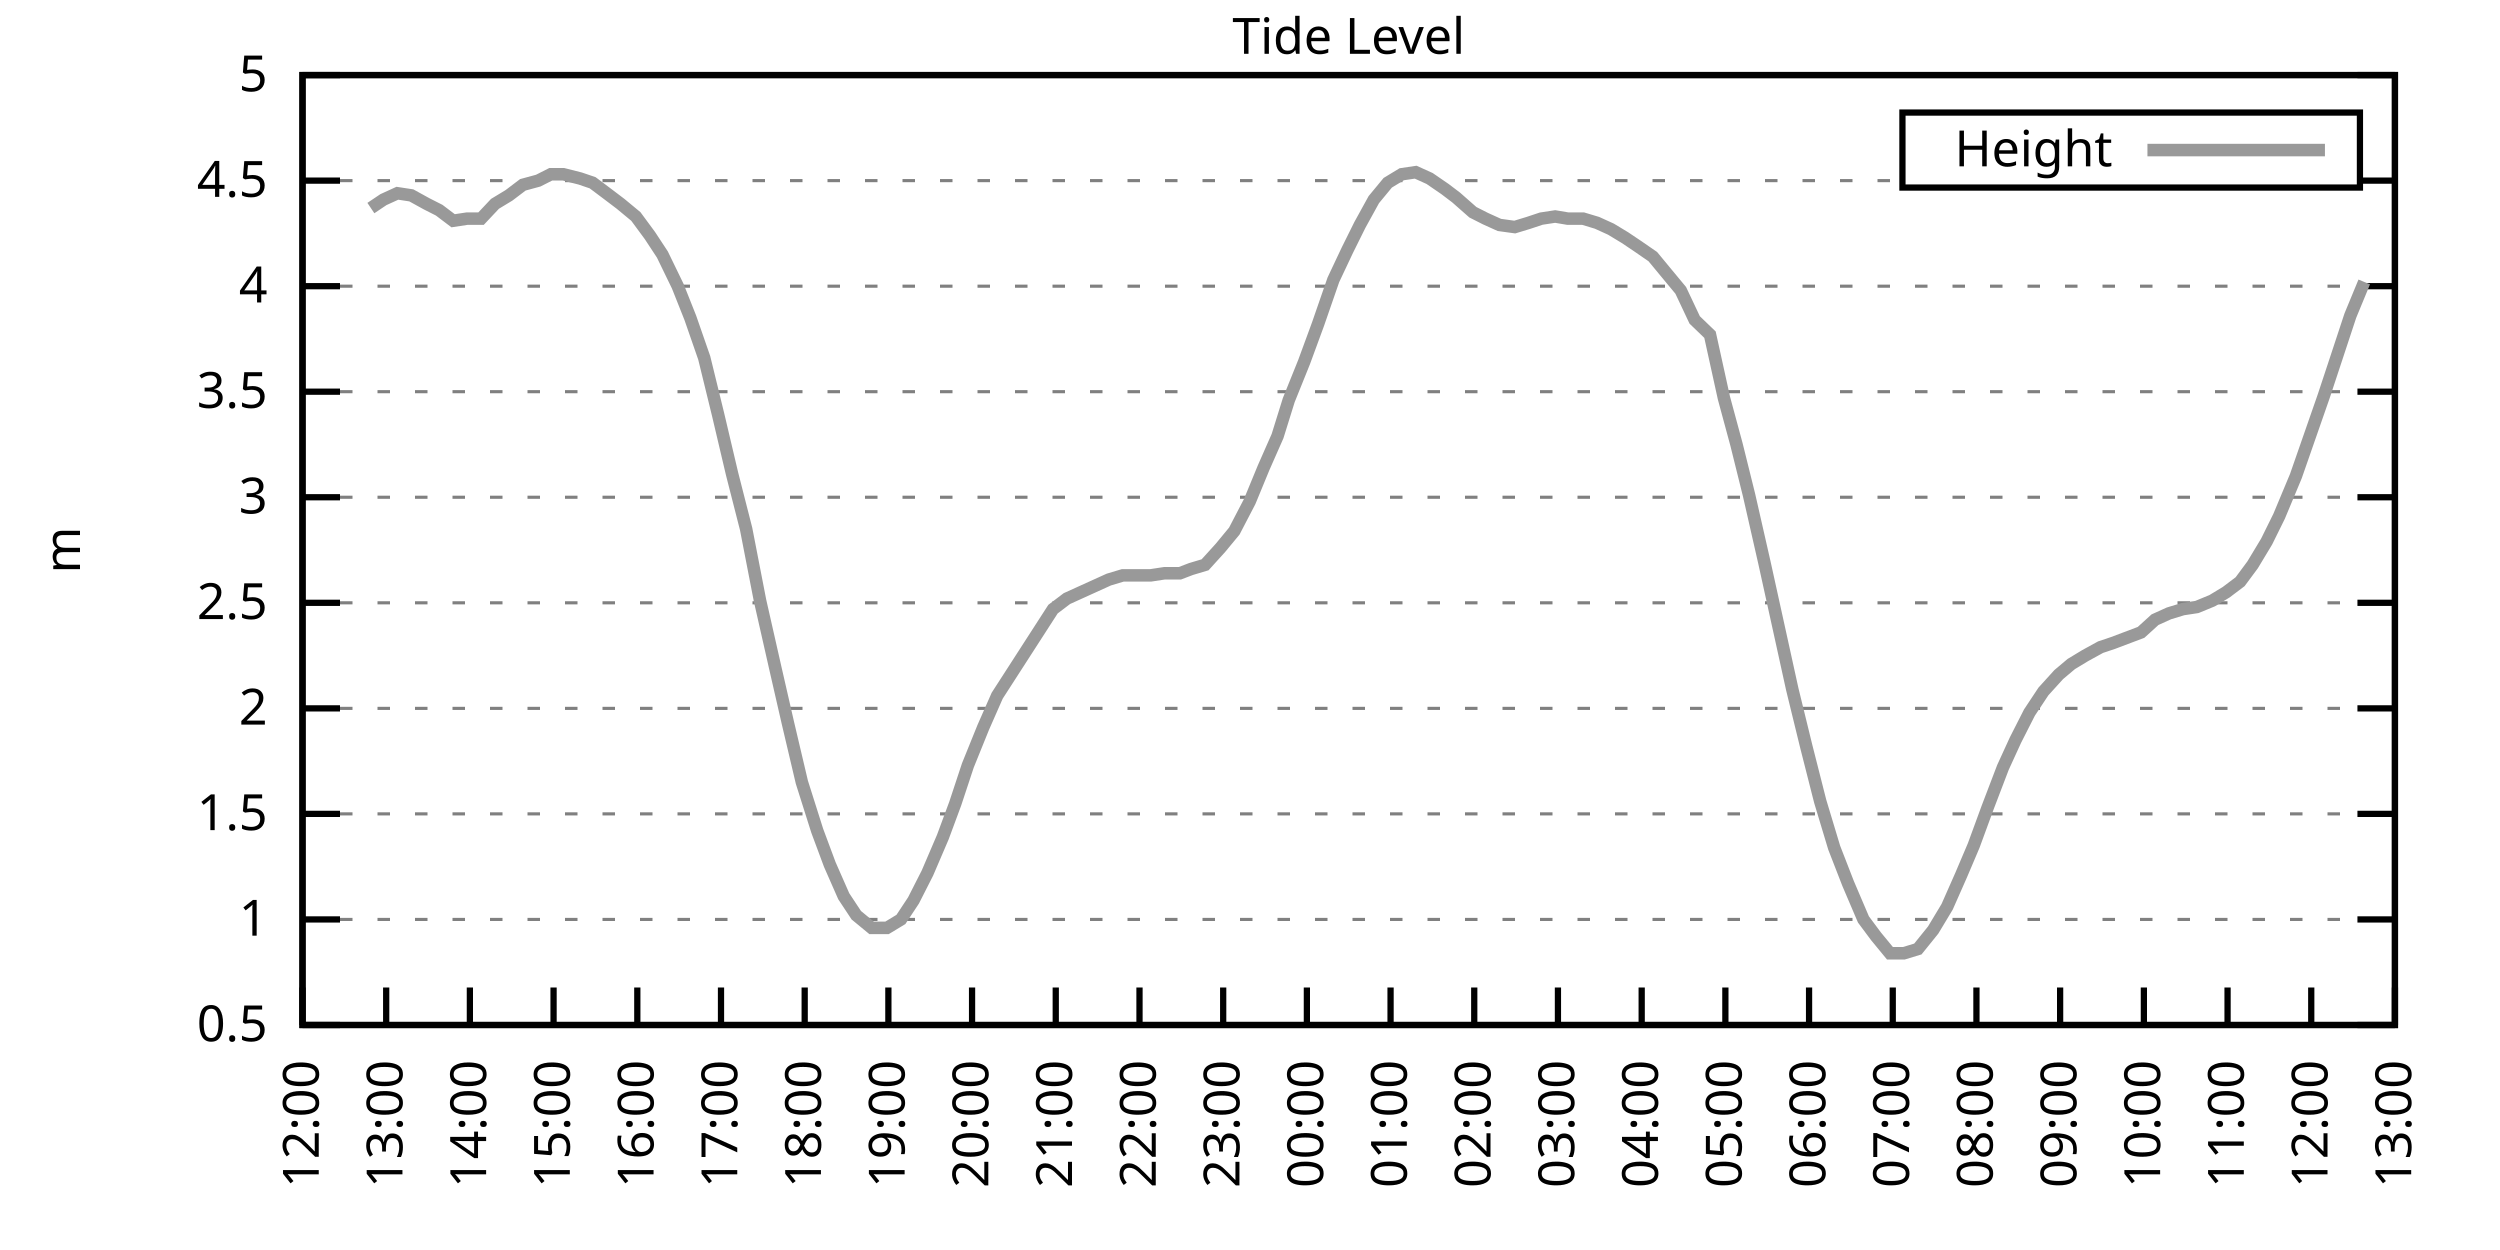
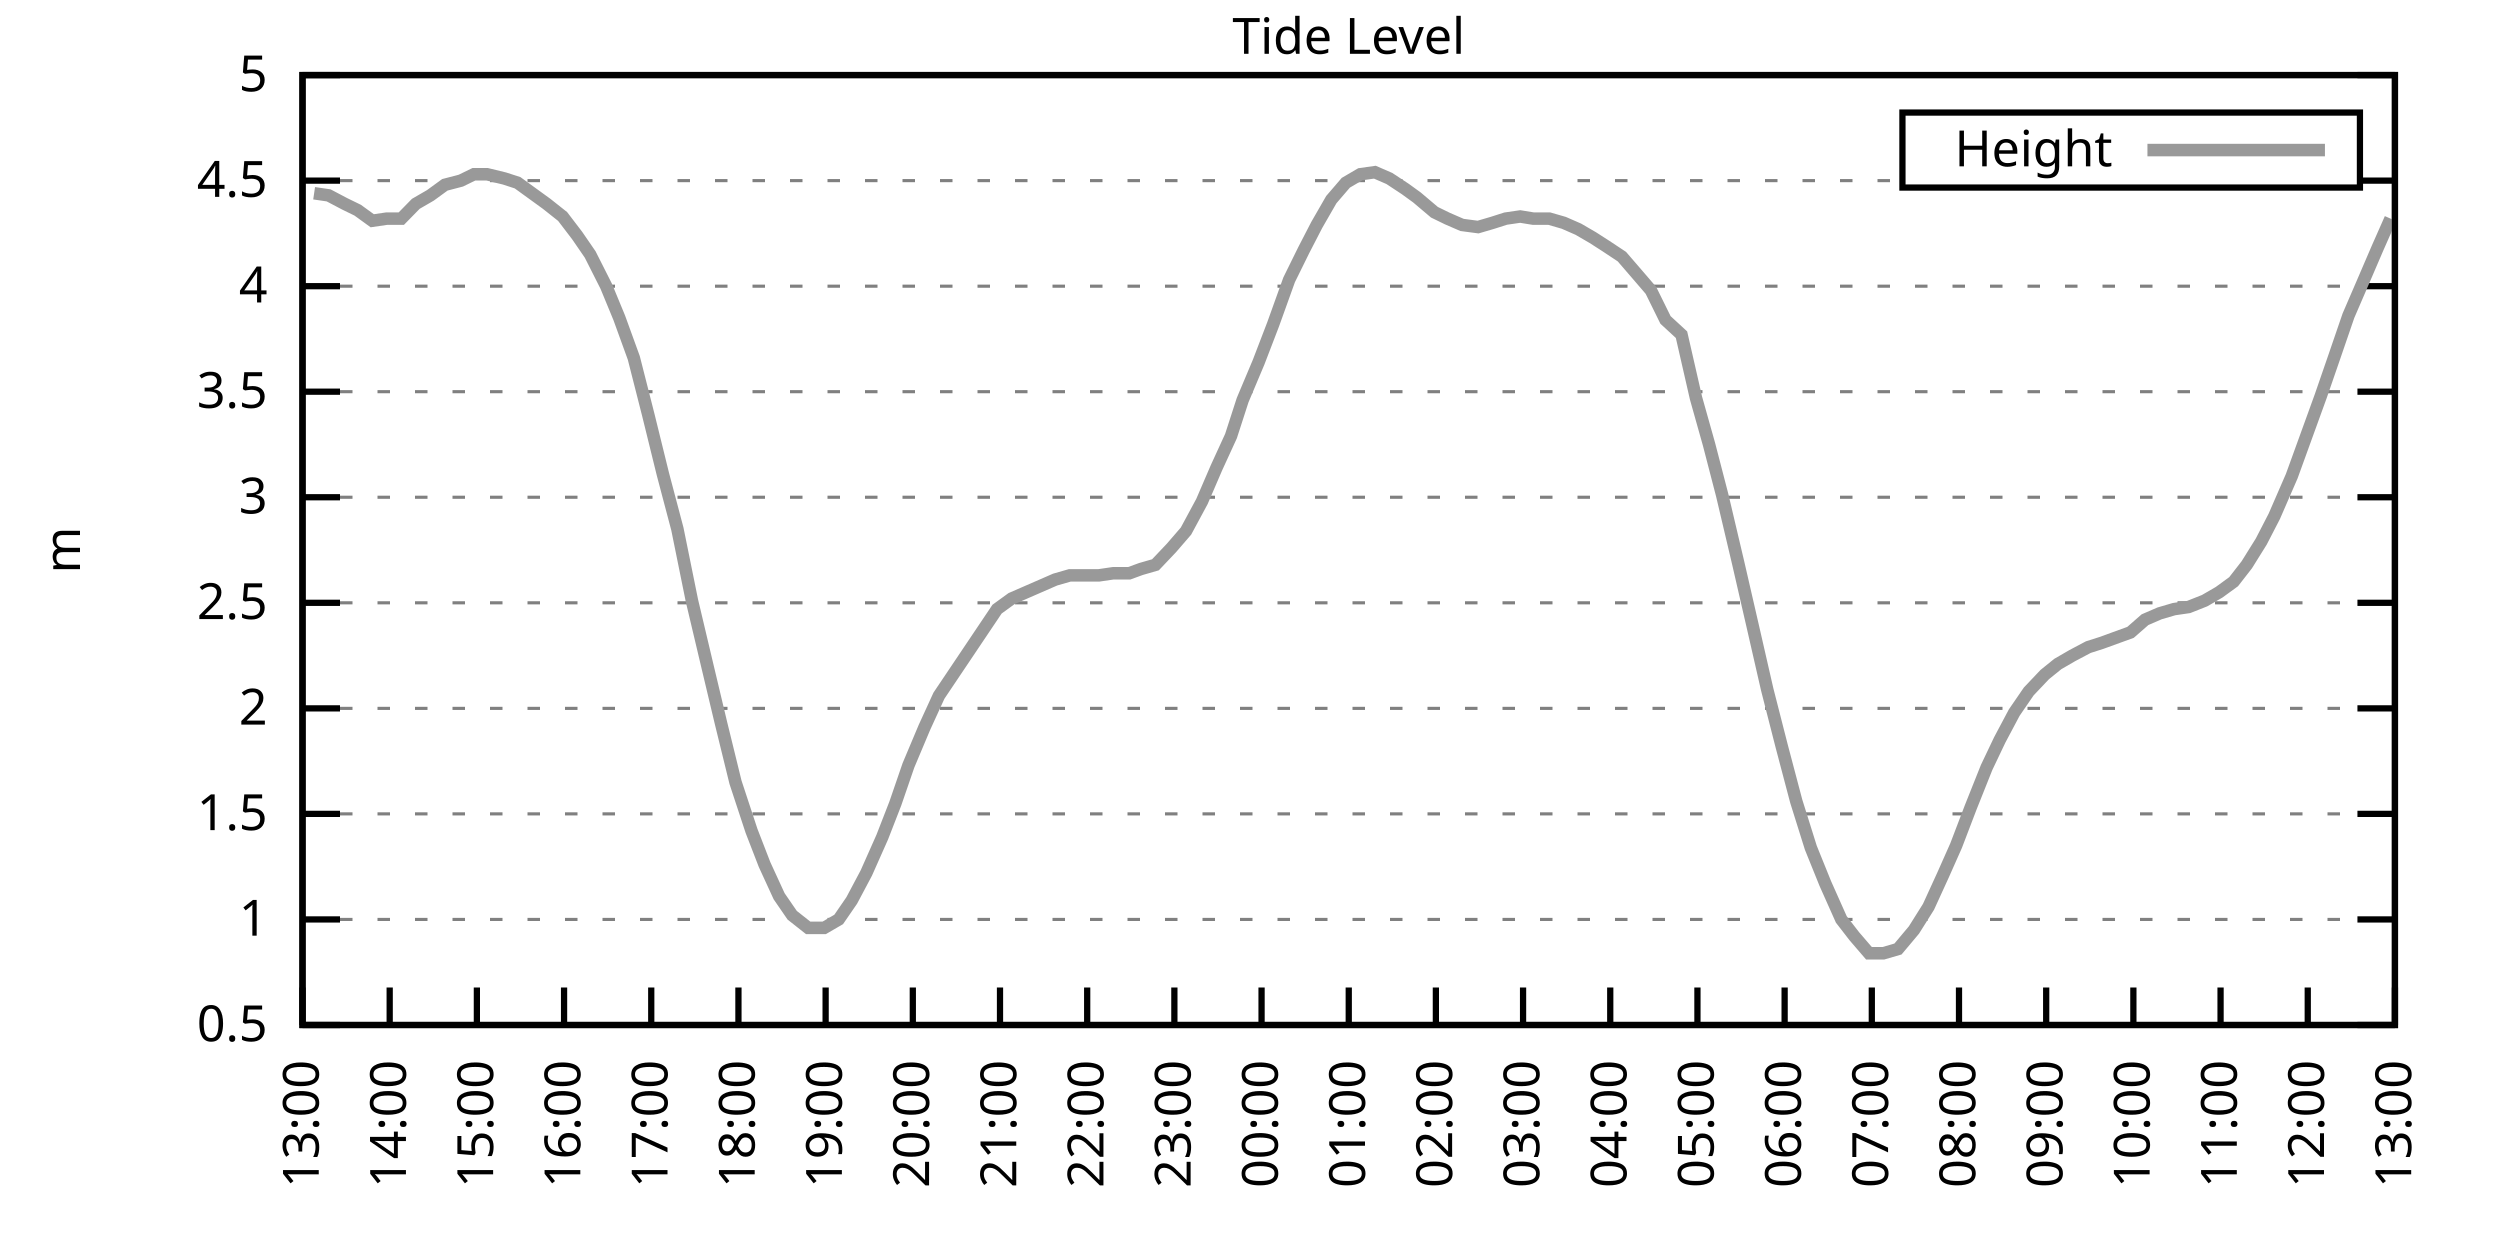
<svg xmlns="http://www.w3.org/2000/svg" xmlns:xlink="http://www.w3.org/1999/xlink" width="400" height="200" viewBox="0 0 400 200">
  <g id="gnuplot_canvas">
    <rect x="0" y="0" width="400" height="200" fill="none" />
    <defs>
      <circle id="gpDot" r="0.5" stroke-width="0.5" stroke="currentColor" />
      <path id="gpPt0" stroke-width="0.333" stroke="currentColor" d="M-1,0 h2 M0,-1 v2" />
      <path id="gpPt1" stroke-width="0.333" stroke="currentColor" d="M-1,-1 L1,1 M1,-1 L-1,1" />
      <path id="gpPt2" stroke-width="0.333" stroke="currentColor" d="M-1,0 L1,0 M0,-1 L0,1 M-1,-1 L1,1 M-1,1 L1,-1" />
      <rect id="gpPt3" stroke-width="0.333" stroke="currentColor" x="-1" y="-1" width="2" height="2" />
      <rect id="gpPt4" stroke-width="0.333" stroke="currentColor" fill="currentColor" x="-1" y="-1" width="2" height="2" />
      <circle id="gpPt5" stroke-width="0.333" stroke="currentColor" cx="0" cy="0" r="1" />
      <use xlink:href="#gpPt5" id="gpPt6" fill="currentColor" stroke="none" />
      <path id="gpPt7" stroke-width="0.333" stroke="currentColor" d="M0,-1.33 L-1.33,0.67 L1.33,0.67 z" />
      <use xlink:href="#gpPt7" id="gpPt8" fill="currentColor" stroke="none" />
      <use xlink:href="#gpPt7" id="gpPt9" stroke="currentColor" transform="rotate(180)" />
      <use xlink:href="#gpPt9" id="gpPt10" fill="currentColor" stroke="none" />
      <use xlink:href="#gpPt3" id="gpPt11" stroke="currentColor" transform="rotate(45)" />
      <use xlink:href="#gpPt11" id="gpPt12" fill="currentColor" stroke="none" />
      <path id="gpPt13" stroke-width="0.333" stroke="currentColor" d="M0,1.330 L1.265,0.411 L0.782,-1.067 L-0.782,-1.076 L-1.265,0.411 z" />
      <use xlink:href="#gpPt13" id="gpPt14" fill="currentColor" stroke="none" />
      <filter id="textbox" filterUnits="objectBoundingBox" x="0" y="0" height="1" width="1">
        <feFlood flood-color="white" flood-opacity="1" result="bgnd" />
        <feComposite in="SourceGraphic" in2="bgnd" operator="atop" />
      </filter>
      <filter id="greybox" filterUnits="objectBoundingBox" x="0" y="0" height="1" width="1">
        <feFlood flood-color="lightgrey" flood-opacity="1" result="grey" />
        <feComposite in="SourceGraphic" in2="grey" operator="atop" />
      </filter>
    </defs>
    <g fill="none" color="white" stroke="currentColor" stroke-width="1.00" stroke-linecap="butt" stroke-linejoin="miter">
</g>
    <g fill="none" color="black" stroke="currentColor" stroke-width="1.00" stroke-linecap="butt" stroke-linejoin="miter">
      <g stroke="none" shape-rendering="crispEdges">
        <polygon fill="rgb(255, 255, 255)" points="48.40,164.00 383.18,164.00 383.18,12.02 48.40,12.02 " />
      </g>
    </g>
    <g fill="none" color="black" stroke="currentColor" stroke-width="1.00" stroke-linecap="butt" stroke-linejoin="miter">
</g>
    <g fill="none" color="black" stroke="black" stroke-width="0.50" stroke-linecap="butt" stroke-linejoin="miter">
</g>
    <g fill="none" color="gray" stroke="currentColor" stroke-width="0.50" stroke-linecap="butt" stroke-linejoin="miter">
      <path stroke="gray" stroke-dasharray="2,4" class="gridline" d="M48.40,164.00 L383.19,164.00  " />
    </g>
    <g fill="none" color="gray" stroke="gray" stroke-width="1.00" stroke-linecap="butt" stroke-linejoin="miter">
</g>
    <g fill="none" color="black" stroke="currentColor" stroke-width="1.00" stroke-linecap="butt" stroke-linejoin="miter">
      <path stroke="black" d="M48.40,164.00 L54.40,164.00 M383.19,164.00 L377.19,164.00  " />
      <g transform="translate(42.80,166.60)" stroke="none" fill="black" font-family="Sans" font-size="8.00" text-anchor="end">
        <text>
          <tspan font-family="Sans"> 0.5</tspan>
        </text>
      </g>
    </g>
    <g fill="none" color="black" stroke="currentColor" stroke-width="1.00" stroke-linecap="butt" stroke-linejoin="miter">
</g>
    <g fill="none" color="black" stroke="black" stroke-width="0.50" stroke-linecap="butt" stroke-linejoin="miter">
</g>
    <g fill="none" color="gray" stroke="currentColor" stroke-width="0.50" stroke-linecap="butt" stroke-linejoin="miter">
      <path stroke="gray" stroke-dasharray="2,4" class="gridline" d="M48.40,147.11 L383.19,147.11  " />
    </g>
    <g fill="none" color="gray" stroke="gray" stroke-width="1.00" stroke-linecap="butt" stroke-linejoin="miter">
</g>
    <g fill="none" color="black" stroke="currentColor" stroke-width="1.00" stroke-linecap="butt" stroke-linejoin="miter">
      <path stroke="black" d="M48.40,147.11 L54.40,147.11 M383.19,147.11 L377.19,147.11  " />
      <g transform="translate(42.80,149.71)" stroke="none" fill="black" font-family="Sans" font-size="8.00" text-anchor="end">
        <text>
          <tspan font-family="Sans"> 1</tspan>
        </text>
      </g>
    </g>
    <g fill="none" color="black" stroke="currentColor" stroke-width="1.00" stroke-linecap="butt" stroke-linejoin="miter">
</g>
    <g fill="none" color="black" stroke="black" stroke-width="0.50" stroke-linecap="butt" stroke-linejoin="miter">
</g>
    <g fill="none" color="gray" stroke="currentColor" stroke-width="0.50" stroke-linecap="butt" stroke-linejoin="miter">
      <path stroke="gray" stroke-dasharray="2,4" class="gridline" d="M48.40,130.22 L383.19,130.22  " />
    </g>
    <g fill="none" color="gray" stroke="gray" stroke-width="1.00" stroke-linecap="butt" stroke-linejoin="miter">
</g>
    <g fill="none" color="black" stroke="currentColor" stroke-width="1.00" stroke-linecap="butt" stroke-linejoin="miter">
      <path stroke="black" d="M48.40,130.22 L54.40,130.22 M383.19,130.22 L377.19,130.22  " />
      <g transform="translate(42.80,132.82)" stroke="none" fill="black" font-family="Sans" font-size="8.00" text-anchor="end">
        <text>
          <tspan font-family="Sans"> 1.5</tspan>
        </text>
      </g>
    </g>
    <g fill="none" color="black" stroke="currentColor" stroke-width="1.00" stroke-linecap="butt" stroke-linejoin="miter">
</g>
    <g fill="none" color="black" stroke="black" stroke-width="0.50" stroke-linecap="butt" stroke-linejoin="miter">
</g>
    <g fill="none" color="gray" stroke="currentColor" stroke-width="0.50" stroke-linecap="butt" stroke-linejoin="miter">
      <path stroke="gray" stroke-dasharray="2,4" class="gridline" d="M48.40,113.34 L383.19,113.34  " />
    </g>
    <g fill="none" color="gray" stroke="gray" stroke-width="1.00" stroke-linecap="butt" stroke-linejoin="miter">
</g>
    <g fill="none" color="black" stroke="currentColor" stroke-width="1.00" stroke-linecap="butt" stroke-linejoin="miter">
      <path stroke="black" d="M48.40,113.34 L54.40,113.34 M383.19,113.34 L377.19,113.34  " />
      <g transform="translate(42.80,115.94)" stroke="none" fill="black" font-family="Sans" font-size="8.00" text-anchor="end">
        <text>
          <tspan font-family="Sans"> 2</tspan>
        </text>
      </g>
    </g>
    <g fill="none" color="black" stroke="currentColor" stroke-width="1.00" stroke-linecap="butt" stroke-linejoin="miter">
</g>
    <g fill="none" color="black" stroke="black" stroke-width="0.50" stroke-linecap="butt" stroke-linejoin="miter">
</g>
    <g fill="none" color="gray" stroke="currentColor" stroke-width="0.50" stroke-linecap="butt" stroke-linejoin="miter">
      <path stroke="gray" stroke-dasharray="2,4" class="gridline" d="M48.40,96.45 L383.19,96.45  " />
    </g>
    <g fill="none" color="gray" stroke="gray" stroke-width="1.00" stroke-linecap="butt" stroke-linejoin="miter">
</g>
    <g fill="none" color="black" stroke="currentColor" stroke-width="1.00" stroke-linecap="butt" stroke-linejoin="miter">
      <path stroke="black" d="M48.40,96.45 L54.40,96.45 M383.19,96.45 L377.19,96.45  " />
      <g transform="translate(42.80,99.05)" stroke="none" fill="black" font-family="Sans" font-size="8.00" text-anchor="end">
        <text>
          <tspan font-family="Sans"> 2.5</tspan>
        </text>
      </g>
    </g>
    <g fill="none" color="black" stroke="currentColor" stroke-width="1.00" stroke-linecap="butt" stroke-linejoin="miter">
</g>
    <g fill="none" color="black" stroke="black" stroke-width="0.50" stroke-linecap="butt" stroke-linejoin="miter">
</g>
    <g fill="none" color="gray" stroke="currentColor" stroke-width="0.50" stroke-linecap="butt" stroke-linejoin="miter">
      <path stroke="gray" stroke-dasharray="2,4" class="gridline" d="M48.40,79.56 L383.19,79.56  " />
    </g>
    <g fill="none" color="gray" stroke="gray" stroke-width="1.00" stroke-linecap="butt" stroke-linejoin="miter">
</g>
    <g fill="none" color="black" stroke="currentColor" stroke-width="1.00" stroke-linecap="butt" stroke-linejoin="miter">
      <path stroke="black" d="M48.40,79.56 L54.40,79.56 M383.19,79.56 L377.19,79.56  " />
      <g transform="translate(42.80,82.16)" stroke="none" fill="black" font-family="Sans" font-size="8.00" text-anchor="end">
        <text>
          <tspan font-family="Sans"> 3</tspan>
        </text>
      </g>
    </g>
    <g fill="none" color="black" stroke="currentColor" stroke-width="1.00" stroke-linecap="butt" stroke-linejoin="miter">
</g>
    <g fill="none" color="black" stroke="black" stroke-width="0.50" stroke-linecap="butt" stroke-linejoin="miter">
</g>
    <g fill="none" color="gray" stroke="currentColor" stroke-width="0.50" stroke-linecap="butt" stroke-linejoin="miter">
      <path stroke="gray" stroke-dasharray="2,4" class="gridline" d="M48.40,62.67 L383.19,62.67  " />
    </g>
    <g fill="none" color="gray" stroke="gray" stroke-width="1.00" stroke-linecap="butt" stroke-linejoin="miter">
</g>
    <g fill="none" color="black" stroke="currentColor" stroke-width="1.00" stroke-linecap="butt" stroke-linejoin="miter">
      <path stroke="black" d="M48.40,62.67 L54.40,62.67 M383.19,62.67 L377.19,62.67  " />
      <g transform="translate(42.80,65.27)" stroke="none" fill="black" font-family="Sans" font-size="8.00" text-anchor="end">
        <text>
          <tspan font-family="Sans"> 3.5</tspan>
        </text>
      </g>
    </g>
    <g fill="none" color="black" stroke="currentColor" stroke-width="1.00" stroke-linecap="butt" stroke-linejoin="miter">
</g>
    <g fill="none" color="black" stroke="black" stroke-width="0.50" stroke-linecap="butt" stroke-linejoin="miter">
</g>
    <g fill="none" color="gray" stroke="currentColor" stroke-width="0.50" stroke-linecap="butt" stroke-linejoin="miter">
      <path stroke="gray" stroke-dasharray="2,4" class="gridline" d="M48.40,45.79 L383.19,45.79  " />
    </g>
    <g fill="none" color="gray" stroke="gray" stroke-width="1.00" stroke-linecap="butt" stroke-linejoin="miter">
</g>
    <g fill="none" color="black" stroke="currentColor" stroke-width="1.00" stroke-linecap="butt" stroke-linejoin="miter">
      <path stroke="black" d="M48.40,45.79 L54.40,45.79 M383.19,45.79 L377.19,45.79  " />
      <g transform="translate(42.80,48.39)" stroke="none" fill="black" font-family="Sans" font-size="8.00" text-anchor="end">
        <text>
          <tspan font-family="Sans"> 4</tspan>
        </text>
      </g>
    </g>
    <g fill="none" color="black" stroke="currentColor" stroke-width="1.00" stroke-linecap="butt" stroke-linejoin="miter">
</g>
    <g fill="none" color="black" stroke="black" stroke-width="0.50" stroke-linecap="butt" stroke-linejoin="miter">
</g>
    <g fill="none" color="gray" stroke="currentColor" stroke-width="0.50" stroke-linecap="butt" stroke-linejoin="miter">
      <path stroke="gray" stroke-dasharray="2,4" class="gridline" d="M48.40,28.90 L304.39,28.90 M377.59,28.90 L383.19,28.90  " />
    </g>
    <g fill="none" color="gray" stroke="gray" stroke-width="1.00" stroke-linecap="butt" stroke-linejoin="miter">
</g>
    <g fill="none" color="black" stroke="currentColor" stroke-width="1.00" stroke-linecap="butt" stroke-linejoin="miter">
      <path stroke="black" d="M48.40,28.90 L54.40,28.90 M383.19,28.90 L377.19,28.90  " />
      <g transform="translate(42.80,31.50)" stroke="none" fill="black" font-family="Sans" font-size="8.00" text-anchor="end">
        <text>
          <tspan font-family="Sans"> 4.5</tspan>
        </text>
      </g>
    </g>
    <g fill="none" color="black" stroke="currentColor" stroke-width="1.00" stroke-linecap="butt" stroke-linejoin="miter">
</g>
    <g fill="none" color="black" stroke="black" stroke-width="0.50" stroke-linecap="butt" stroke-linejoin="miter">
</g>
    <g fill="none" color="gray" stroke="currentColor" stroke-width="0.50" stroke-linecap="butt" stroke-linejoin="miter">
      <path stroke="gray" stroke-dasharray="2,4" class="gridline" d="M48.40,12.01 L383.19,12.01  " />
    </g>
    <g fill="none" color="gray" stroke="gray" stroke-width="1.00" stroke-linecap="butt" stroke-linejoin="miter">
</g>
    <g fill="none" color="black" stroke="currentColor" stroke-width="1.00" stroke-linecap="butt" stroke-linejoin="miter">
      <path stroke="black" d="M48.40,12.01 L54.40,12.01 M383.19,12.01 L377.19,12.01  " />
      <g transform="translate(42.80,14.61)" stroke="none" fill="black" font-family="Sans" font-size="8.00" text-anchor="end">
        <text>
          <tspan font-family="Sans"> 5</tspan>
        </text>
      </g>
    </g>
    <g fill="none" color="black" stroke="currentColor" stroke-width="1.00" stroke-linecap="butt" stroke-linejoin="miter">
      <path stroke="black" d="M48.40,164.00 L48.40,158.00  " />
      <g transform="translate(51.00,169.60) rotate(270.00)" stroke="none" fill="black" font-family="Sans" font-size="8.00" text-anchor="end">
        <text>
-           <tspan font-family="Sans">12:00</tspan>
-         </text>
-       </g>
-     </g>
-     <g fill="none" color="black" stroke="currentColor" stroke-width="1.00" stroke-linecap="butt" stroke-linejoin="miter">
-       <path stroke="black" d="M61.79,164.00 L61.79,158.00  " />
-       <g transform="translate(64.39,169.60) rotate(270.00)" stroke="none" fill="black" font-family="Sans" font-size="8.00" text-anchor="end">
-         <text>
          <tspan font-family="Sans">13:00</tspan>
        </text>
      </g>
    </g>
    <g fill="none" color="black" stroke="currentColor" stroke-width="1.00" stroke-linecap="butt" stroke-linejoin="miter">
-       <path stroke="black" d="M75.18,164.00 L75.18,158.00  " />
-       <g transform="translate(77.78,169.60) rotate(270.00)" stroke="none" fill="black" font-family="Sans" font-size="8.00" text-anchor="end">
+       <path stroke="black" d="M62.35,164.00 L62.35,158.00  " />
+       <g transform="translate(64.95,169.60) rotate(270.00)" stroke="none" fill="black" font-family="Sans" font-size="8.00" text-anchor="end">
        <text>
          <tspan font-family="Sans">14:00</tspan>
        </text>
      </g>
    </g>
    <g fill="none" color="black" stroke="currentColor" stroke-width="1.00" stroke-linecap="butt" stroke-linejoin="miter">
-       <path stroke="black" d="M88.57,164.00 L88.57,158.00  " />
-       <g transform="translate(91.17,169.60) rotate(270.00)" stroke="none" fill="black" font-family="Sans" font-size="8.00" text-anchor="end">
+       <path stroke="black" d="M76.30,164.00 L76.30,158.00  " />
+       <g transform="translate(78.90,169.60) rotate(270.00)" stroke="none" fill="black" font-family="Sans" font-size="8.00" text-anchor="end">
        <text>
          <tspan font-family="Sans">15:00</tspan>
        </text>
      </g>
    </g>
    <g fill="none" color="black" stroke="currentColor" stroke-width="1.00" stroke-linecap="butt" stroke-linejoin="miter">
-       <path stroke="black" d="M101.97,164.00 L101.97,158.00  " />
-       <g transform="translate(104.57,169.60) rotate(270.00)" stroke="none" fill="black" font-family="Sans" font-size="8.00" text-anchor="end">
+       <path stroke="black" d="M90.25,164.00 L90.25,158.00  " />
+       <g transform="translate(92.85,169.60) rotate(270.00)" stroke="none" fill="black" font-family="Sans" font-size="8.00" text-anchor="end">
        <text>
          <tspan font-family="Sans">16:00</tspan>
        </text>
      </g>
    </g>
    <g fill="none" color="black" stroke="currentColor" stroke-width="1.00" stroke-linecap="butt" stroke-linejoin="miter">
-       <path stroke="black" d="M115.36,164.00 L115.36,158.00  " />
-       <g transform="translate(117.96,169.60) rotate(270.00)" stroke="none" fill="black" font-family="Sans" font-size="8.00" text-anchor="end">
+       <path stroke="black" d="M104.20,164.00 L104.20,158.00  " />
+       <g transform="translate(106.80,169.60) rotate(270.00)" stroke="none" fill="black" font-family="Sans" font-size="8.00" text-anchor="end">
        <text>
          <tspan font-family="Sans">17:00</tspan>
        </text>
      </g>
    </g>
    <g fill="none" color="black" stroke="currentColor" stroke-width="1.00" stroke-linecap="butt" stroke-linejoin="miter">
-       <path stroke="black" d="M128.75,164.00 L128.75,158.00  " />
-       <g transform="translate(131.35,169.60) rotate(270.00)" stroke="none" fill="black" font-family="Sans" font-size="8.00" text-anchor="end">
+       <path stroke="black" d="M118.15,164.00 L118.15,158.00  " />
+       <g transform="translate(120.75,169.60) rotate(270.00)" stroke="none" fill="black" font-family="Sans" font-size="8.00" text-anchor="end">
        <text>
          <tspan font-family="Sans">18:00</tspan>
        </text>
      </g>
    </g>
    <g fill="none" color="black" stroke="currentColor" stroke-width="1.00" stroke-linecap="butt" stroke-linejoin="miter">
-       <path stroke="black" d="M142.14,164.00 L142.14,158.00  " />
-       <g transform="translate(144.74,169.60) rotate(270.00)" stroke="none" fill="black" font-family="Sans" font-size="8.00" text-anchor="end">
+       <path stroke="black" d="M132.10,164.00 L132.10,158.00  " />
+       <g transform="translate(134.70,169.60) rotate(270.00)" stroke="none" fill="black" font-family="Sans" font-size="8.00" text-anchor="end">
        <text>
          <tspan font-family="Sans">19:00</tspan>
        </text>
      </g>
    </g>
    <g fill="none" color="black" stroke="currentColor" stroke-width="1.00" stroke-linecap="butt" stroke-linejoin="miter">
-       <path stroke="black" d="M155.53,164.00 L155.53,158.00  " />
-       <g transform="translate(158.13,169.60) rotate(270.00)" stroke="none" fill="black" font-family="Sans" font-size="8.00" text-anchor="end">
+       <path stroke="black" d="M146.05,164.00 L146.05,158.00  " />
+       <g transform="translate(148.65,169.60) rotate(270.00)" stroke="none" fill="black" font-family="Sans" font-size="8.00" text-anchor="end">
        <text>
          <tspan font-family="Sans">20:00</tspan>
        </text>
      </g>
    </g>
    <g fill="none" color="black" stroke="currentColor" stroke-width="1.00" stroke-linecap="butt" stroke-linejoin="miter">
-       <path stroke="black" d="M168.92,164.00 L168.92,158.00  " />
-       <g transform="translate(171.52,169.60) rotate(270.00)" stroke="none" fill="black" font-family="Sans" font-size="8.00" text-anchor="end">
+       <path stroke="black" d="M160.00,164.00 L160.00,158.00  " />
+       <g transform="translate(162.60,169.60) rotate(270.00)" stroke="none" fill="black" font-family="Sans" font-size="8.00" text-anchor="end">
        <text>
          <tspan font-family="Sans">21:00</tspan>
        </text>
      </g>
    </g>
    <g fill="none" color="black" stroke="currentColor" stroke-width="1.00" stroke-linecap="butt" stroke-linejoin="miter">
-       <path stroke="black" d="M182.32,164.00 L182.32,158.00  " />
-       <g transform="translate(184.92,169.60) rotate(270.00)" stroke="none" fill="black" font-family="Sans" font-size="8.00" text-anchor="end">
+       <path stroke="black" d="M173.95,164.00 L173.95,158.00  " />
+       <g transform="translate(176.55,169.60) rotate(270.00)" stroke="none" fill="black" font-family="Sans" font-size="8.00" text-anchor="end">
        <text>
          <tspan font-family="Sans">22:00</tspan>
        </text>
      </g>
    </g>
    <g fill="none" color="black" stroke="currentColor" stroke-width="1.00" stroke-linecap="butt" stroke-linejoin="miter">
-       <path stroke="black" d="M195.71,164.00 L195.71,158.00  " />
-       <g transform="translate(198.31,169.60) rotate(270.00)" stroke="none" fill="black" font-family="Sans" font-size="8.00" text-anchor="end">
+       <path stroke="black" d="M187.90,164.00 L187.90,158.00  " />
+       <g transform="translate(190.50,169.60) rotate(270.00)" stroke="none" fill="black" font-family="Sans" font-size="8.00" text-anchor="end">
        <text>
          <tspan font-family="Sans">23:00</tspan>
        </text>
      </g>
    </g>
    <g fill="none" color="black" stroke="currentColor" stroke-width="1.00" stroke-linecap="butt" stroke-linejoin="miter">
-       <path stroke="black" d="M209.10,164.00 L209.10,158.00  " />
-       <g transform="translate(211.70,169.60) rotate(270.00)" stroke="none" fill="black" font-family="Sans" font-size="8.00" text-anchor="end">
+       <path stroke="black" d="M201.85,164.00 L201.85,158.00  " />
+       <g transform="translate(204.45,169.60) rotate(270.00)" stroke="none" fill="black" font-family="Sans" font-size="8.00" text-anchor="end">
        <text>
          <tspan font-family="Sans">00:00</tspan>
        </text>
      </g>
    </g>
    <g fill="none" color="black" stroke="currentColor" stroke-width="1.00" stroke-linecap="butt" stroke-linejoin="miter">
-       <path stroke="black" d="M222.49,164.00 L222.49,158.00  " />
-       <g transform="translate(225.09,169.60) rotate(270.00)" stroke="none" fill="black" font-family="Sans" font-size="8.00" text-anchor="end">
+       <path stroke="black" d="M215.80,164.00 L215.80,158.00  " />
+       <g transform="translate(218.40,169.60) rotate(270.00)" stroke="none" fill="black" font-family="Sans" font-size="8.00" text-anchor="end">
        <text>
          <tspan font-family="Sans">01:00</tspan>
        </text>
      </g>
    </g>
    <g fill="none" color="black" stroke="currentColor" stroke-width="1.00" stroke-linecap="butt" stroke-linejoin="miter">
-       <path stroke="black" d="M235.88,164.00 L235.88,158.00  " />
-       <g transform="translate(238.48,169.60) rotate(270.00)" stroke="none" fill="black" font-family="Sans" font-size="8.00" text-anchor="end">
+       <path stroke="black" d="M229.74,164.00 L229.74,158.00  " />
+       <g transform="translate(232.34,169.60) rotate(270.00)" stroke="none" fill="black" font-family="Sans" font-size="8.00" text-anchor="end">
        <text>
          <tspan font-family="Sans">02:00</tspan>
        </text>
      </g>
    </g>
    <g fill="none" color="black" stroke="currentColor" stroke-width="1.00" stroke-linecap="butt" stroke-linejoin="miter">
-       <path stroke="black" d="M249.27,164.00 L249.27,158.00  " />
-       <g transform="translate(251.87,169.60) rotate(270.00)" stroke="none" fill="black" font-family="Sans" font-size="8.00" text-anchor="end">
+       <path stroke="black" d="M243.69,164.00 L243.69,158.00  " />
+       <g transform="translate(246.29,169.60) rotate(270.00)" stroke="none" fill="black" font-family="Sans" font-size="8.00" text-anchor="end">
        <text>
          <tspan font-family="Sans">03:00</tspan>
        </text>
      </g>
    </g>
    <g fill="none" color="black" stroke="currentColor" stroke-width="1.00" stroke-linecap="butt" stroke-linejoin="miter">
-       <path stroke="black" d="M262.67,164.00 L262.67,158.00  " />
-       <g transform="translate(265.27,169.60) rotate(270.00)" stroke="none" fill="black" font-family="Sans" font-size="8.00" text-anchor="end">
+       <path stroke="black" d="M257.64,164.00 L257.64,158.00  " />
+       <g transform="translate(260.24,169.60) rotate(270.00)" stroke="none" fill="black" font-family="Sans" font-size="8.00" text-anchor="end">
        <text>
          <tspan font-family="Sans">04:00</tspan>
        </text>
      </g>
    </g>
    <g fill="none" color="black" stroke="currentColor" stroke-width="1.00" stroke-linecap="butt" stroke-linejoin="miter">
-       <path stroke="black" d="M276.06,164.00 L276.06,158.00  " />
-       <g transform="translate(278.66,169.60) rotate(270.00)" stroke="none" fill="black" font-family="Sans" font-size="8.00" text-anchor="end">
+       <path stroke="black" d="M271.59,164.00 L271.59,158.00  " />
+       <g transform="translate(274.19,169.60) rotate(270.00)" stroke="none" fill="black" font-family="Sans" font-size="8.00" text-anchor="end">
        <text>
          <tspan font-family="Sans">05:00</tspan>
        </text>
      </g>
    </g>
    <g fill="none" color="black" stroke="currentColor" stroke-width="1.00" stroke-linecap="butt" stroke-linejoin="miter">
-       <path stroke="black" d="M289.45,164.00 L289.45,158.00  " />
-       <g transform="translate(292.05,169.60) rotate(270.00)" stroke="none" fill="black" font-family="Sans" font-size="8.00" text-anchor="end">
+       <path stroke="black" d="M285.54,164.00 L285.54,158.00  " />
+       <g transform="translate(288.14,169.60) rotate(270.00)" stroke="none" fill="black" font-family="Sans" font-size="8.00" text-anchor="end">
        <text>
          <tspan font-family="Sans">06:00</tspan>
        </text>
      </g>
    </g>
    <g fill="none" color="black" stroke="currentColor" stroke-width="1.00" stroke-linecap="butt" stroke-linejoin="miter">
-       <path stroke="black" d="M302.84,164.00 L302.84,158.00  " />
-       <g transform="translate(305.44,169.60) rotate(270.00)" stroke="none" fill="black" font-family="Sans" font-size="8.00" text-anchor="end">
+       <path stroke="black" d="M299.49,164.00 L299.49,158.00  " />
+       <g transform="translate(302.09,169.60) rotate(270.00)" stroke="none" fill="black" font-family="Sans" font-size="8.00" text-anchor="end">
        <text>
          <tspan font-family="Sans">07:00</tspan>
        </text>
      </g>
    </g>
    <g fill="none" color="black" stroke="currentColor" stroke-width="1.00" stroke-linecap="butt" stroke-linejoin="miter">
-       <path stroke="black" d="M316.23,164.00 L316.23,158.00  " />
-       <g transform="translate(318.83,169.60) rotate(270.00)" stroke="none" fill="black" font-family="Sans" font-size="8.00" text-anchor="end">
+       <path stroke="black" d="M313.44,164.00 L313.44,158.00  " />
+       <g transform="translate(316.04,169.60) rotate(270.00)" stroke="none" fill="black" font-family="Sans" font-size="8.00" text-anchor="end">
        <text>
          <tspan font-family="Sans">08:00</tspan>
        </text>
      </g>
    </g>
    <g fill="none" color="black" stroke="currentColor" stroke-width="1.00" stroke-linecap="butt" stroke-linejoin="miter">
-       <path stroke="black" d="M329.62,164.00 L329.62,158.00  " />
-       <g transform="translate(332.22,169.60) rotate(270.00)" stroke="none" fill="black" font-family="Sans" font-size="8.00" text-anchor="end">
+       <path stroke="black" d="M327.39,164.00 L327.39,158.00  " />
+       <g transform="translate(329.99,169.60) rotate(270.00)" stroke="none" fill="black" font-family="Sans" font-size="8.00" text-anchor="end">
        <text>
          <tspan font-family="Sans">09:00</tspan>
        </text>
      </g>
    </g>
    <g fill="none" color="black" stroke="currentColor" stroke-width="1.00" stroke-linecap="butt" stroke-linejoin="miter">
-       <path stroke="black" d="M343.02,164.00 L343.02,158.00  " />
-       <g transform="translate(345.62,169.60) rotate(270.00)" stroke="none" fill="black" font-family="Sans" font-size="8.00" text-anchor="end">
+       <path stroke="black" d="M341.34,164.00 L341.34,158.00  " />
+       <g transform="translate(343.94,169.60) rotate(270.00)" stroke="none" fill="black" font-family="Sans" font-size="8.00" text-anchor="end">
        <text>
          <tspan font-family="Sans">10:00</tspan>
        </text>
      </g>
    </g>
    <g fill="none" color="black" stroke="currentColor" stroke-width="1.00" stroke-linecap="butt" stroke-linejoin="miter">
-       <path stroke="black" d="M356.41,164.00 L356.41,158.00  " />
-       <g transform="translate(359.01,169.60) rotate(270.00)" stroke="none" fill="black" font-family="Sans" font-size="8.00" text-anchor="end">
+       <path stroke="black" d="M355.29,164.00 L355.29,158.00  " />
+       <g transform="translate(357.89,169.60) rotate(270.00)" stroke="none" fill="black" font-family="Sans" font-size="8.00" text-anchor="end">
        <text>
          <tspan font-family="Sans">11:00</tspan>
        </text>
      </g>
    </g>
    <g fill="none" color="black" stroke="currentColor" stroke-width="1.00" stroke-linecap="butt" stroke-linejoin="miter">
-       <path stroke="black" d="M369.80,164.00 L369.80,158.00  " />
-       <g transform="translate(372.40,169.60) rotate(270.00)" stroke="none" fill="black" font-family="Sans" font-size="8.00" text-anchor="end">
+       <path stroke="black" d="M369.24,164.00 L369.24,158.00  " />
+       <g transform="translate(371.84,169.60) rotate(270.00)" stroke="none" fill="black" font-family="Sans" font-size="8.00" text-anchor="end">
        <text>
          <tspan font-family="Sans">12:00</tspan>
        </text>
      </g>
    </g>
    <g fill="none" color="black" stroke="currentColor" stroke-width="1.00" stroke-linecap="butt" stroke-linejoin="miter">
      <path stroke="black" d="M383.19,164.00 L383.19,158.00  " />
      <g transform="translate(385.79,169.60) rotate(270.00)" stroke="none" fill="black" font-family="Sans" font-size="8.00" text-anchor="end">
        <text>
          <tspan font-family="Sans">13:00</tspan>
        </text>
      </g>
    </g>
    <g fill="none" color="black" stroke="currentColor" stroke-width="1.00" stroke-linecap="butt" stroke-linejoin="miter">
</g>
    <g fill="none" color="black" stroke="currentColor" stroke-width="1.00" stroke-linecap="butt" stroke-linejoin="miter">
      <path stroke="black" d="M48.40,12.01 L48.40,164.00 L383.19,164.00 L383.19,12.01 L48.40,12.01 Z  " />
    </g>
    <g fill="none" color="black" stroke="currentColor" stroke-width="1.00" stroke-linecap="butt" stroke-linejoin="miter">
</g>
    <g fill="none" color="black" stroke="currentColor" stroke-width="1.00" stroke-linecap="butt" stroke-linejoin="miter">
      <path stroke="black" d="M304.39,30.01 L304.39,18.01 L377.59,18.01 L377.59,30.01 L304.39,30.01 Z  " />
    </g>
    <g id="Tide_level_plot_1">
      <g fill="none" color="white" stroke="black" stroke-width="2.00" stroke-linecap="butt" stroke-linejoin="miter">
</g>
      <g fill="none" color="black" stroke="currentColor" stroke-width="2.00" stroke-linecap="butt" stroke-linejoin="miter">
        <g transform="translate(337.99,26.61)" stroke="none" fill="black" font-family="Sans" font-size="8.00" text-anchor="end">
          <text>
            <tspan font-family="Sans">Height</tspan>
          </text>
        </g>
      </g>
      <g fill="none" color="black" stroke="currentColor" stroke-width="2.00" stroke-linecap="butt" stroke-linejoin="miter">
-         <path stroke="rgb(153, 153, 153)" d="M343.59,24.01 L371.99,24.01 M59.34,33.29 L61.35,31.94 L63.58,30.92 L65.81,31.26 L68.26,32.61 L70.27,33.63   L72.50,35.32 L74.74,34.98 L76.97,34.98 L79.20,32.61 L81.43,31.26 L83.66,29.57 L86.12,28.90 L88.13,27.88   L90.14,27.88 L92.82,28.56 L94.82,29.24 L97.06,30.92 L99.29,32.61 L101.74,34.64 L103.98,37.68 L105.98,40.72   L108.44,45.79 L110.45,50.85 L112.68,57.27 L114.91,66.39 L117.14,75.85 L119.38,84.63 L121.61,96.11 L124.06,106.92   L126.07,115.70 L128.30,125.16 L130.76,132.93 L132.77,138.33 L135.00,143.40 L137.01,146.44 L139.46,148.46 L141.92,148.46   L144.15,147.11 L146.16,144.07 L148.39,139.68 L150.85,133.94 L152.85,128.54 L154.86,122.46 L157.32,116.38 L159.55,111.31   L168.48,97.46 L170.71,95.77 L177.41,92.73 L179.64,92.06 L182.09,92.06 L184.10,92.06 L186.33,91.72 L188.79,91.72   L190.57,91.04 L192.81,90.37 L195.26,87.67 L197.49,84.97 L199.95,80.24 L202.18,74.83 L204.41,69.77 L206.20,64.02   L208.65,57.94 L210.88,51.87 L213.34,44.77 L215.57,40.04 L217.58,35.99 L219.81,31.94 L222.04,29.24 L224.28,27.88   L226.51,27.55 L228.74,28.56 L231.20,30.25 L232.98,31.60 L235.66,33.96 L237.67,34.98 L239.90,35.99 L242.36,36.33   L244.59,35.65 L246.60,34.98 L248.83,34.64 L250.84,34.98 L253.29,34.98 L255.52,35.65 L257.76,36.67 L259.99,38.02   L262.00,39.37 L264.45,41.06 L266.68,43.76 L268.92,46.46 L271.15,51.19 L273.60,53.55 L275.83,63.69 L277.84,71.12   L279.85,79.22 L282.31,90.03 L284.54,100.16 L286.77,110.30 L289.00,119.42 L291.23,128.20 L293.47,135.63 L295.70,141.37   L298.15,147.11 L300.16,149.81 L302.39,152.52 L304.63,152.52 L306.86,151.84 L309.31,148.80 L311.54,145.09 L313.78,140.02   L315.79,135.29 L318.02,129.21 L320.47,122.79 L322.48,118.40 L324.71,114.01 L326.95,110.63 L329.40,107.93 L331.41,106.24   L333.64,104.89 L336.10,103.54 L338.10,102.87 L342.57,101.18 L344.80,99.15 L347.03,98.14 L349.26,97.46 L351.50,97.12   L353.95,96.11 L356.18,94.76 L358.42,93.07 L360.42,90.37 L362.66,86.65 L364.66,82.60 L367.34,76.18 L371.81,63.35   L373.82,57.27 L376.05,50.51 L378.28,45.11  " />
+         <path stroke="rgb(153, 153, 153)" d="M343.59,24.01 L371.99,24.01 M50.26,30.92 L52.58,31.26 L55.14,32.61 L57.23,33.63 L59.56,35.32 L61.88,34.98   L64.21,34.98 L66.53,32.61 L68.86,31.26 L71.18,29.57 L73.74,28.90 L75.83,27.88 L77.93,27.88 L80.72,28.56   L82.81,29.24 L85.13,30.92 L87.46,32.61 L90.02,34.64 L92.34,37.68 L94.43,40.72 L96.99,45.79 L99.08,50.85   L101.41,57.27 L103.73,66.39 L106.06,75.85 L108.38,84.63 L110.71,96.11 L113.27,106.92 L115.36,115.70 L117.68,125.16   L120.24,132.93 L122.33,138.33 L124.66,143.40 L126.75,146.44 L129.31,148.46 L131.87,148.46 L134.19,147.11 L136.28,144.07   L138.61,139.68 L141.16,133.94 L143.26,128.54 L145.35,122.46 L147.91,116.38 L150.23,111.31 L159.53,97.46 L161.86,95.77   L168.83,92.73 L171.16,92.06 L173.71,92.06 L175.81,92.06 L178.13,91.72 L180.69,91.72 L182.55,91.04 L184.87,90.37   L187.43,87.67 L189.76,84.97 L192.31,80.24 L194.64,74.83 L196.96,69.77 L198.82,64.02 L201.38,57.94 L203.71,51.87   L206.26,44.77 L208.59,40.04 L210.68,35.99 L213.01,31.94 L215.33,29.24 L217.65,27.88 L219.98,27.55 L222.30,28.56   L224.86,30.25 L226.72,31.60 L229.51,33.96 L231.60,34.98 L233.93,35.99 L236.49,36.33 L238.81,35.65 L240.90,34.98   L243.23,34.64 L245.32,34.98 L247.88,34.98 L250.20,35.65 L252.53,36.67 L254.85,38.02 L256.95,39.37 L259.50,41.06   L261.83,43.76 L264.15,46.46 L266.48,51.19 L269.04,53.55 L271.36,63.69 L273.45,71.12 L275.55,79.22 L278.10,90.03   L280.43,100.16 L282.75,110.30 L285.08,119.42 L287.40,128.20 L289.73,135.63 L292.05,141.37 L294.61,147.11 L296.70,149.81   L299.03,152.52 L301.35,152.52 L303.68,151.84 L306.23,148.80 L308.56,145.09 L310.88,140.02 L312.98,135.29 L315.30,129.21   L317.86,122.79 L319.95,118.40 L322.28,114.01 L324.60,110.63 L327.16,107.93 L329.25,106.24 L331.58,104.89 L334.13,103.54   L336.23,102.87 L340.88,101.18 L343.20,99.15 L345.53,98.14 L347.85,97.46 L350.18,97.12 L352.73,96.11 L355.06,94.76   L357.38,93.07 L359.48,90.37 L361.80,86.65 L363.89,82.60 L366.68,76.18 L371.33,63.35 L373.43,57.27 L375.75,50.51   L378.08,45.11 L380.40,39.71 L382.49,34.98  " />
      </g>
    </g>
    <g fill="none" color="black" stroke="currentColor" stroke-width="2.00" stroke-linecap="butt" stroke-linejoin="miter">
</g>
    <g fill="none" color="black" stroke="black" stroke-width="1.00" stroke-linecap="butt" stroke-linejoin="miter">
</g>
    <g fill="none" color="black" stroke="currentColor" stroke-width="1.00" stroke-linecap="butt" stroke-linejoin="miter">
      <path stroke="black" d="M48.40,12.01 L48.40,164.00 L383.19,164.00 L383.19,12.01 L48.40,12.01 Z  " />
      <g transform="translate(12.80,88.01) rotate(270.00)" stroke="none" fill="black" font-family="Sans" font-size="8.00" text-anchor="middle">
        <text>
          <tspan font-family="Sans">m</tspan>
        </text>
      </g>
    </g>
    <g fill="none" color="black" stroke="currentColor" stroke-width="1.00" stroke-linecap="butt" stroke-linejoin="miter">
</g>
    <g fill="none" color="black" stroke="currentColor" stroke-width="1.00" stroke-linecap="butt" stroke-linejoin="miter">
      <g transform="translate(215.79,8.61)" stroke="none" fill="black" font-family="Sans" font-size="8.00" text-anchor="middle">
        <text>
          <tspan font-family="Sans">Tide Level</tspan>
        </text>
      </g>
    </g>
    <g fill="none" color="black" stroke="currentColor" stroke-width="1.00" stroke-linecap="butt" stroke-linejoin="miter">
</g>
  </g>
</svg>
